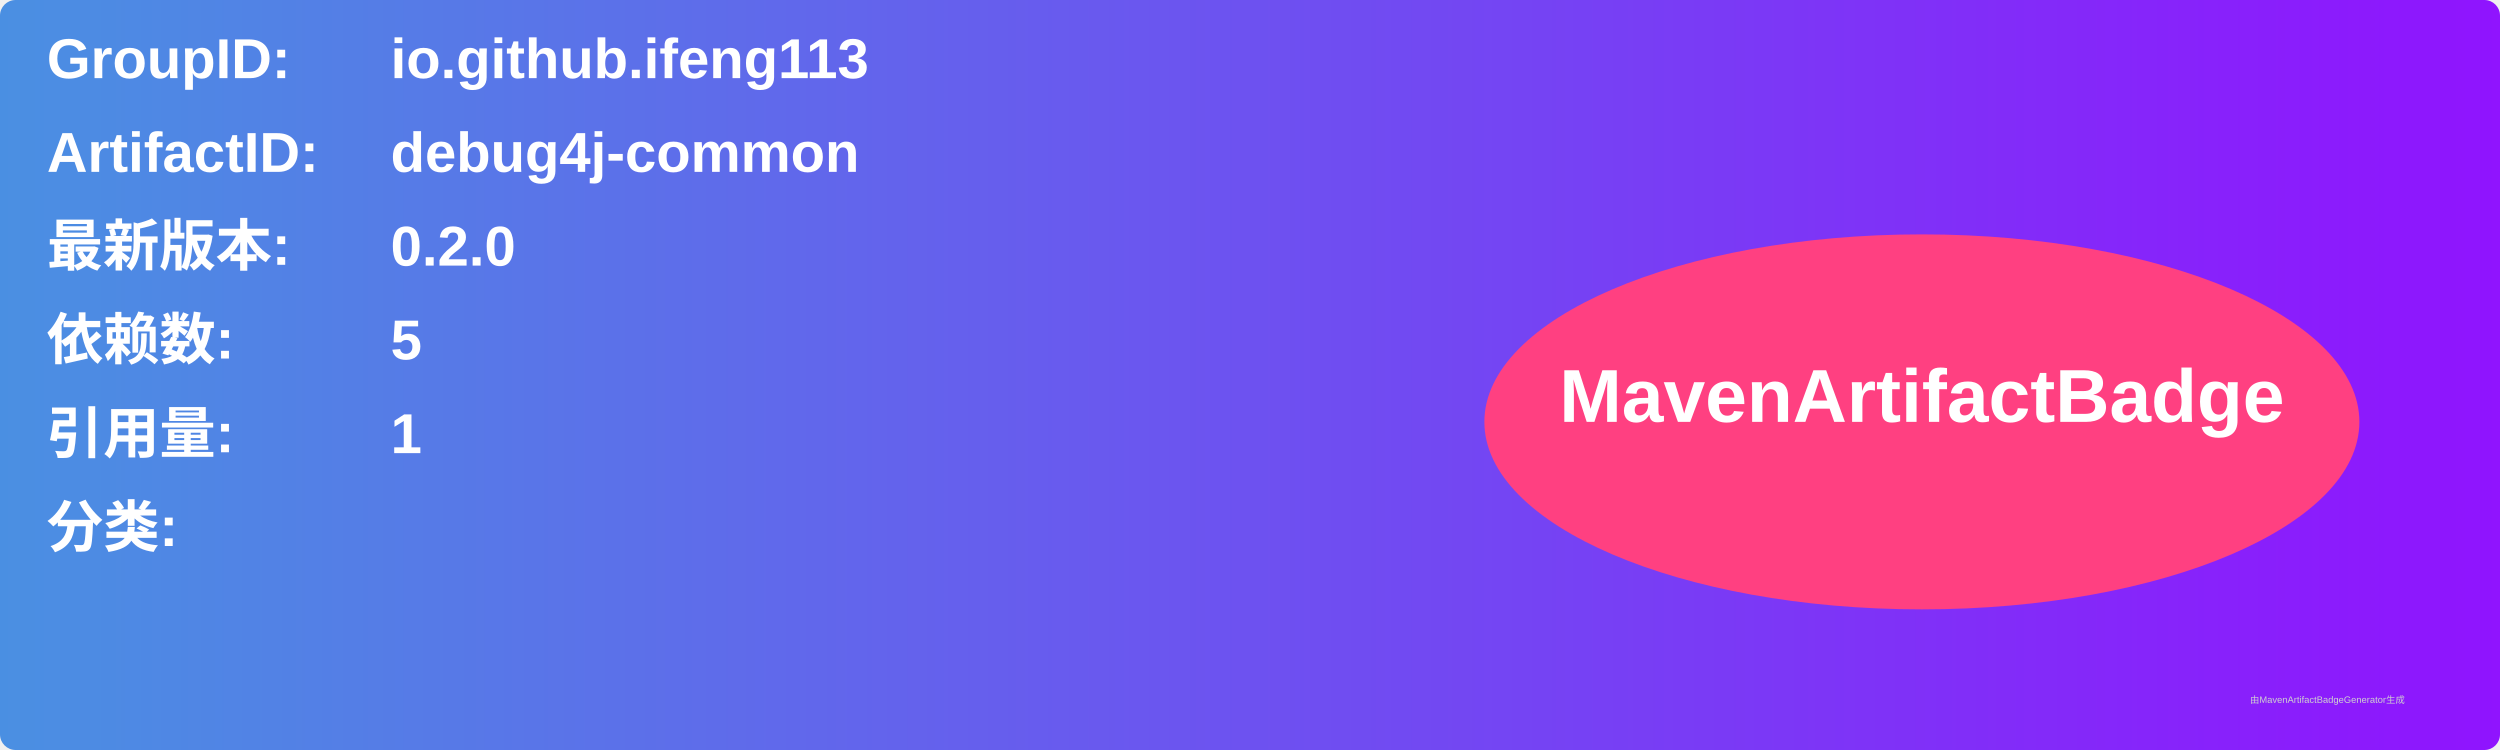
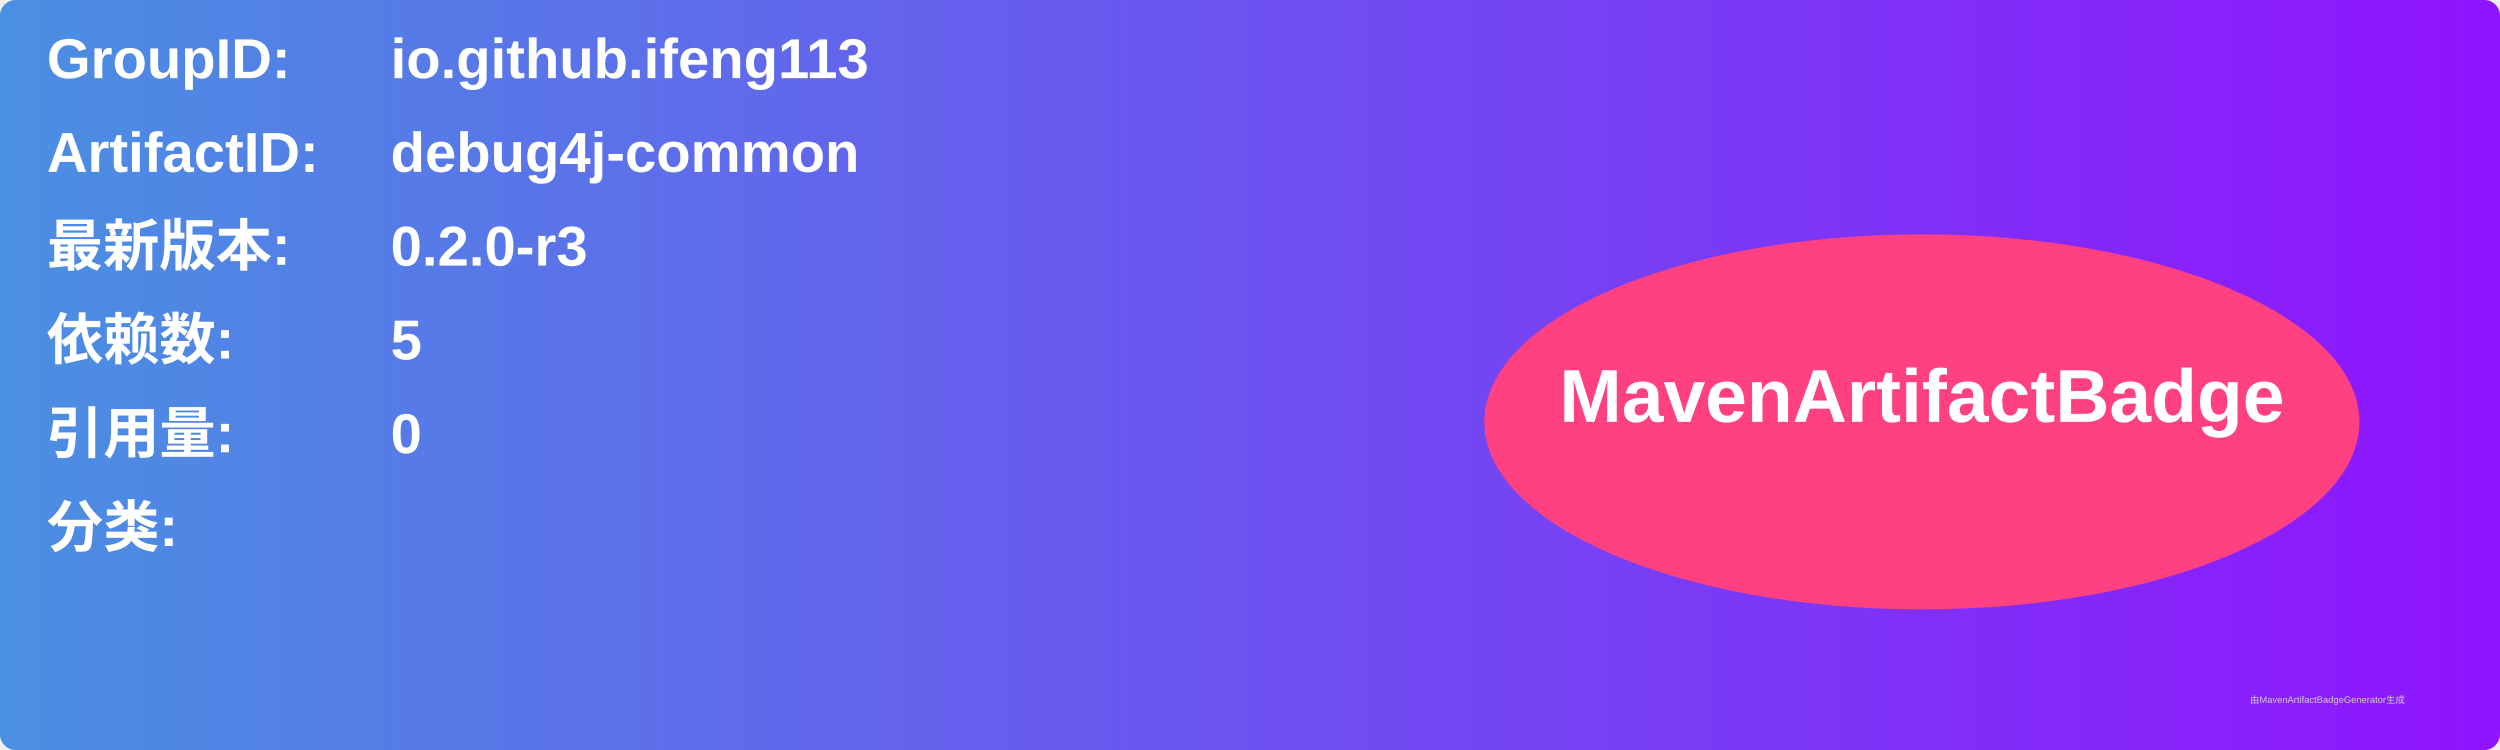
<svg xmlns="http://www.w3.org/2000/svg" width="800" height="240" viewBox="0 0 800 240">
  <linearGradient id="grad" x1="0%" y1="0%" x2="100%" y2="0%">
    <stop offset="0%" stop-color="#4a90e2" />
    <stop offset="100%" stop-color="#9013fe" />
  </linearGradient>
  <rect width="100%" height="100%" rx="5" ry="5" fill="url(#grad)" />
  <g transform="translate(15, 15)">
    <text x="0" y="10" font-family="Arial" font-size="18" fill="white" font-weight="bold" width="260">GroupID:</text>
    <text x="110" y="10" font-family="Arial" font-size="18" fill="white" font-weight="bold" width="460">io.github.ifeng113</text>
    <text x="0" y="40" font-family="Arial" font-size="18" fill="white" font-weight="bold" width="260">ArtifactID:</text>
    <text x="110" y="40" font-family="Arial" font-size="18" fill="white" font-weight="bold" width="460">debug4j-common</text>
    <text x="0" y="70" font-family="Arial" font-size="18" fill="white" font-weight="bold">最新版本:</text>
    <text x="110" y="70" font-family="Arial" font-size="18" fill="white" font-weight="bold">
-       <tspan font-weight="bold">0.2.0</tspan>
+       <tspan font-weight="bold">0.2.0-r3</tspan>
    </text>
    <text x="0" y="100" font-family="Arial" font-size="18" fill="white" font-weight="bold">依赖数: </text>
    <text x="110" y="100" font-family="Arial" font-size="18" fill="white">
      <tspan font-weight="bold">5</tspan>
    </text>
    <text x="0" y="130" font-family="Arial" font-size="18" fill="white" font-weight="bold">引用量: </text>
    <text x="110" y="130" font-family="Arial" font-size="18" fill="white">
-       <tspan font-weight="bold">1</tspan>
+       <tspan font-weight="bold">0</tspan>
    </text>
    <text x="0" y="160" font-family="Arial" font-size="18" fill="white" font-weight="bold">分类:</text>
    <text x="10" y="190" font-family="Arial" font-size="10" fill="white">
      <tspan font-weight="bold" />
    </text>
    <ellipse cx="600" cy="120" rx="140" ry="60" fill="#ff4081" />
    <text x="600" y="120" text-anchor="middle" font-family="Arial" font-size="24" fill="white" font-weight="bold">MavenArtifactBadge</text>
  </g>
  <text x="720" y="225" font-family="Arial" font-size="3" fill="#d0d0d0">由MavenArtifactBadgeGenerator生成</text>
</svg>
